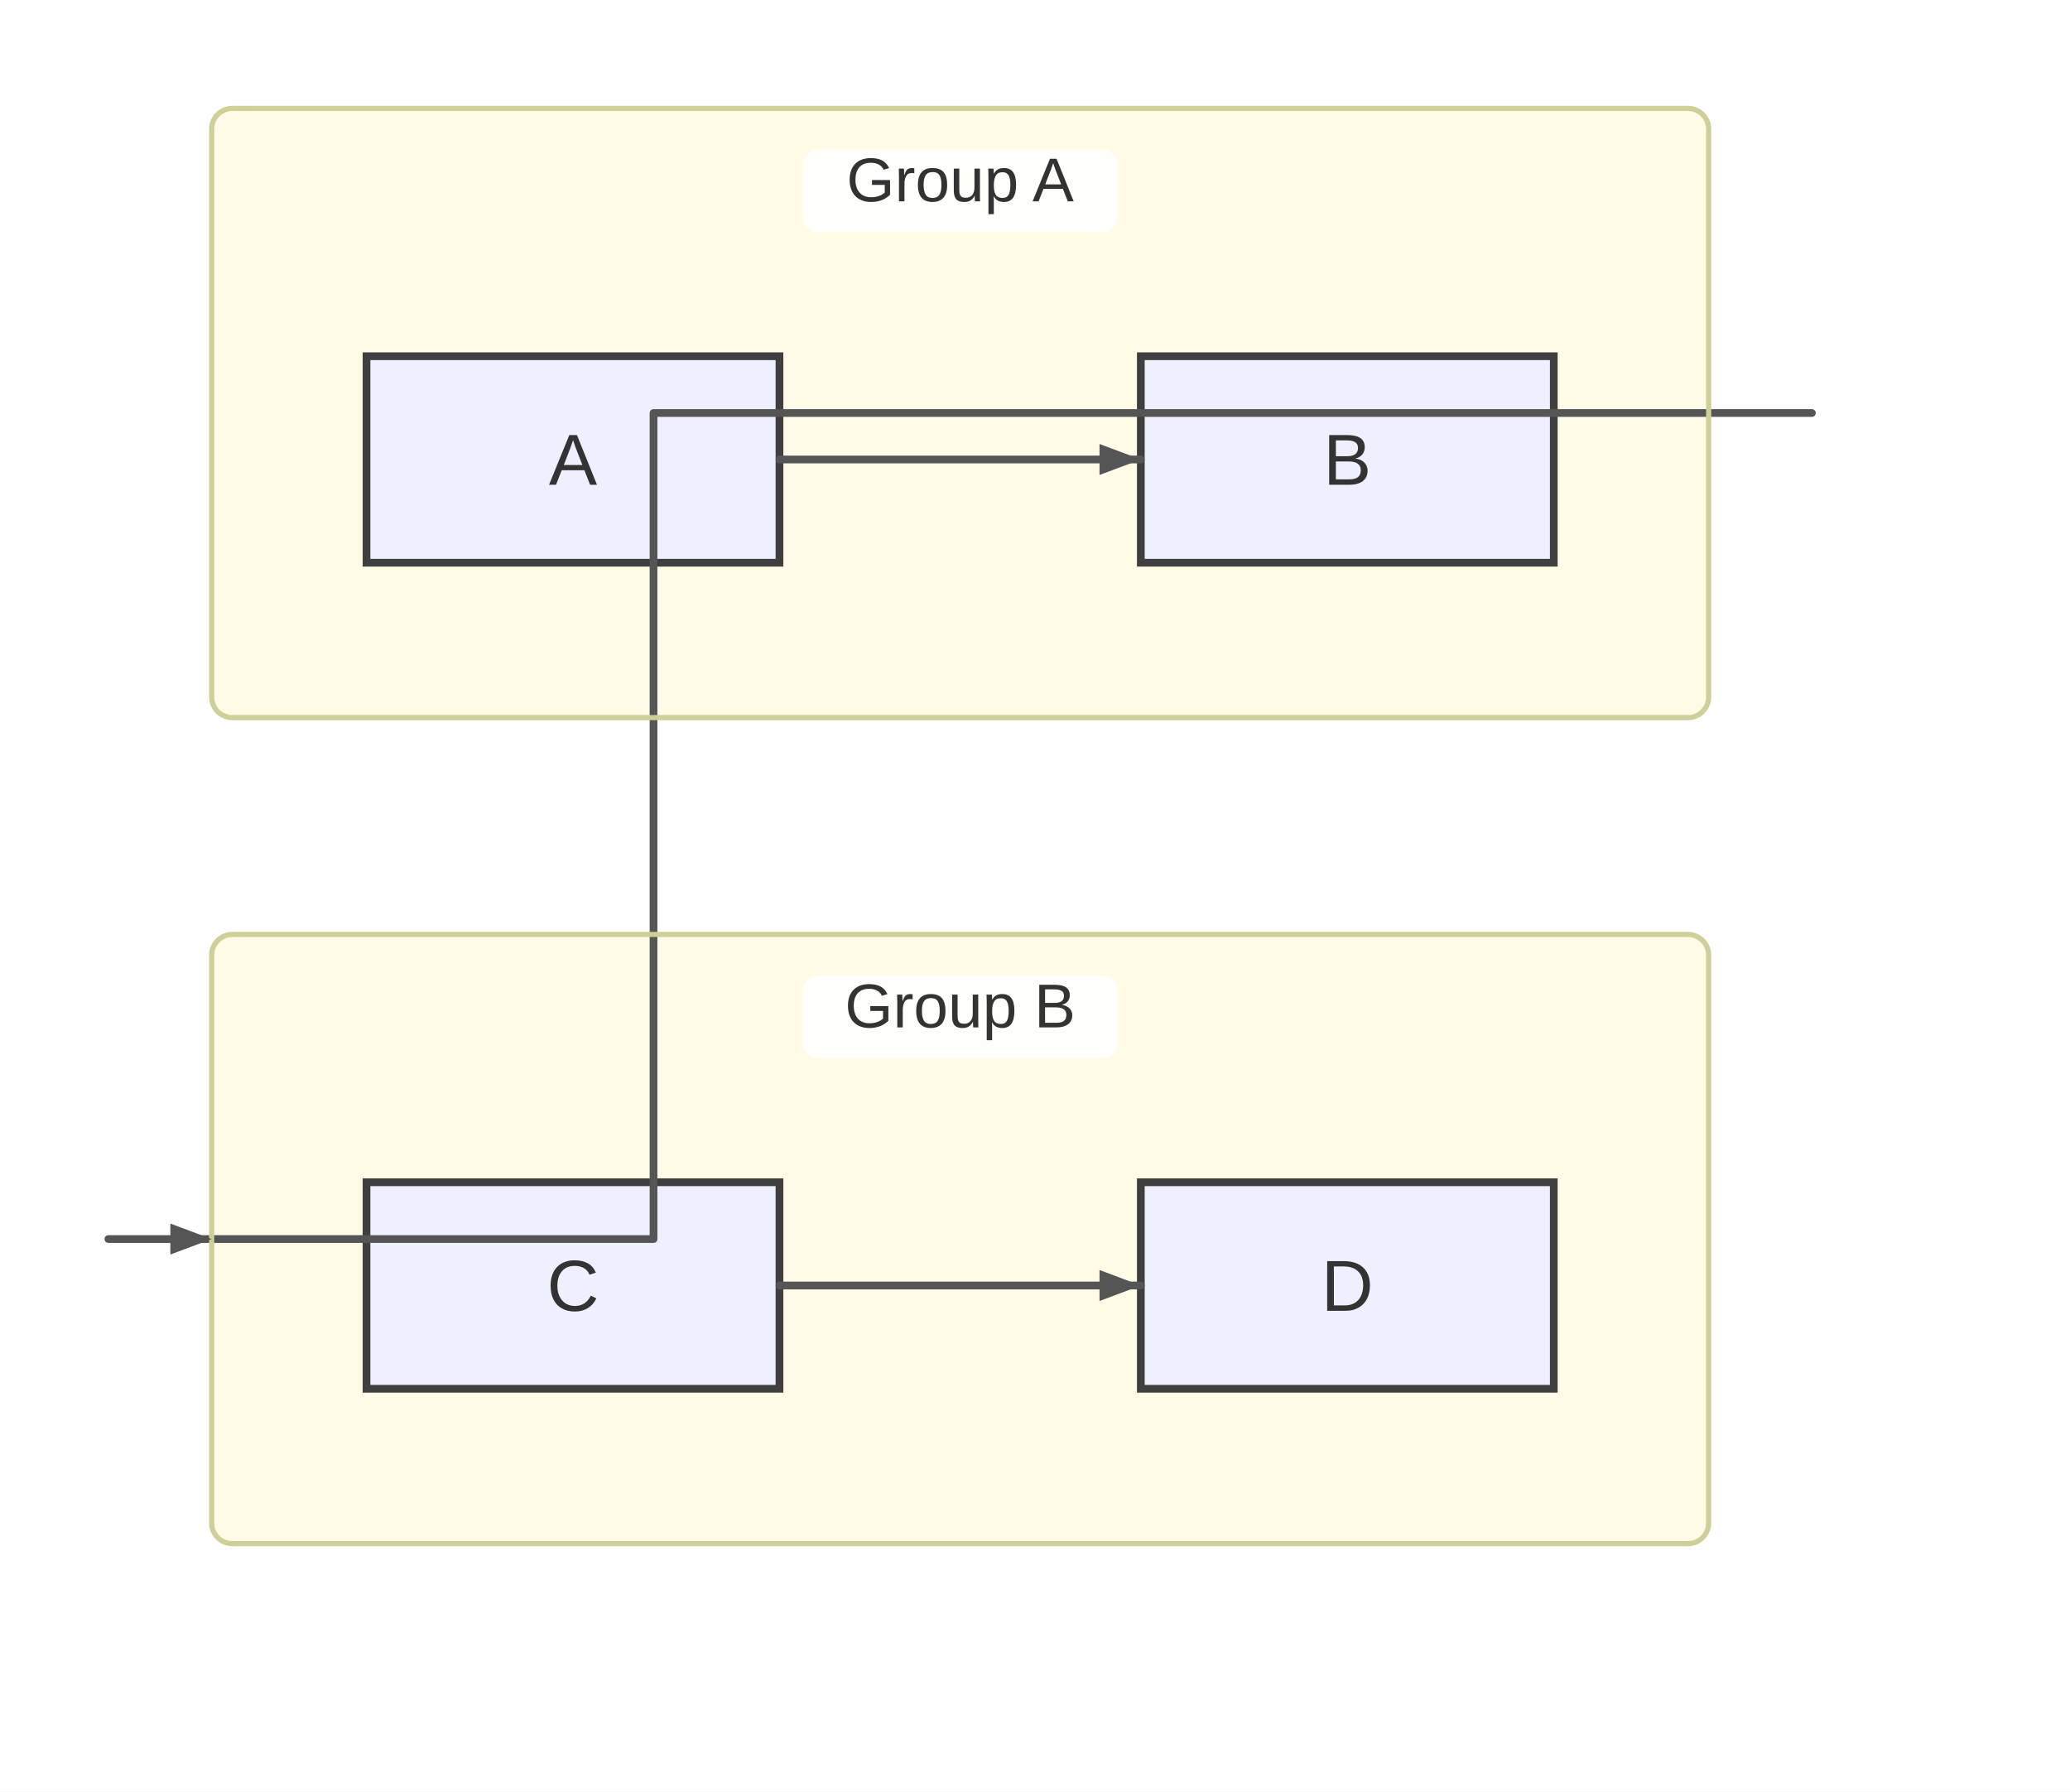
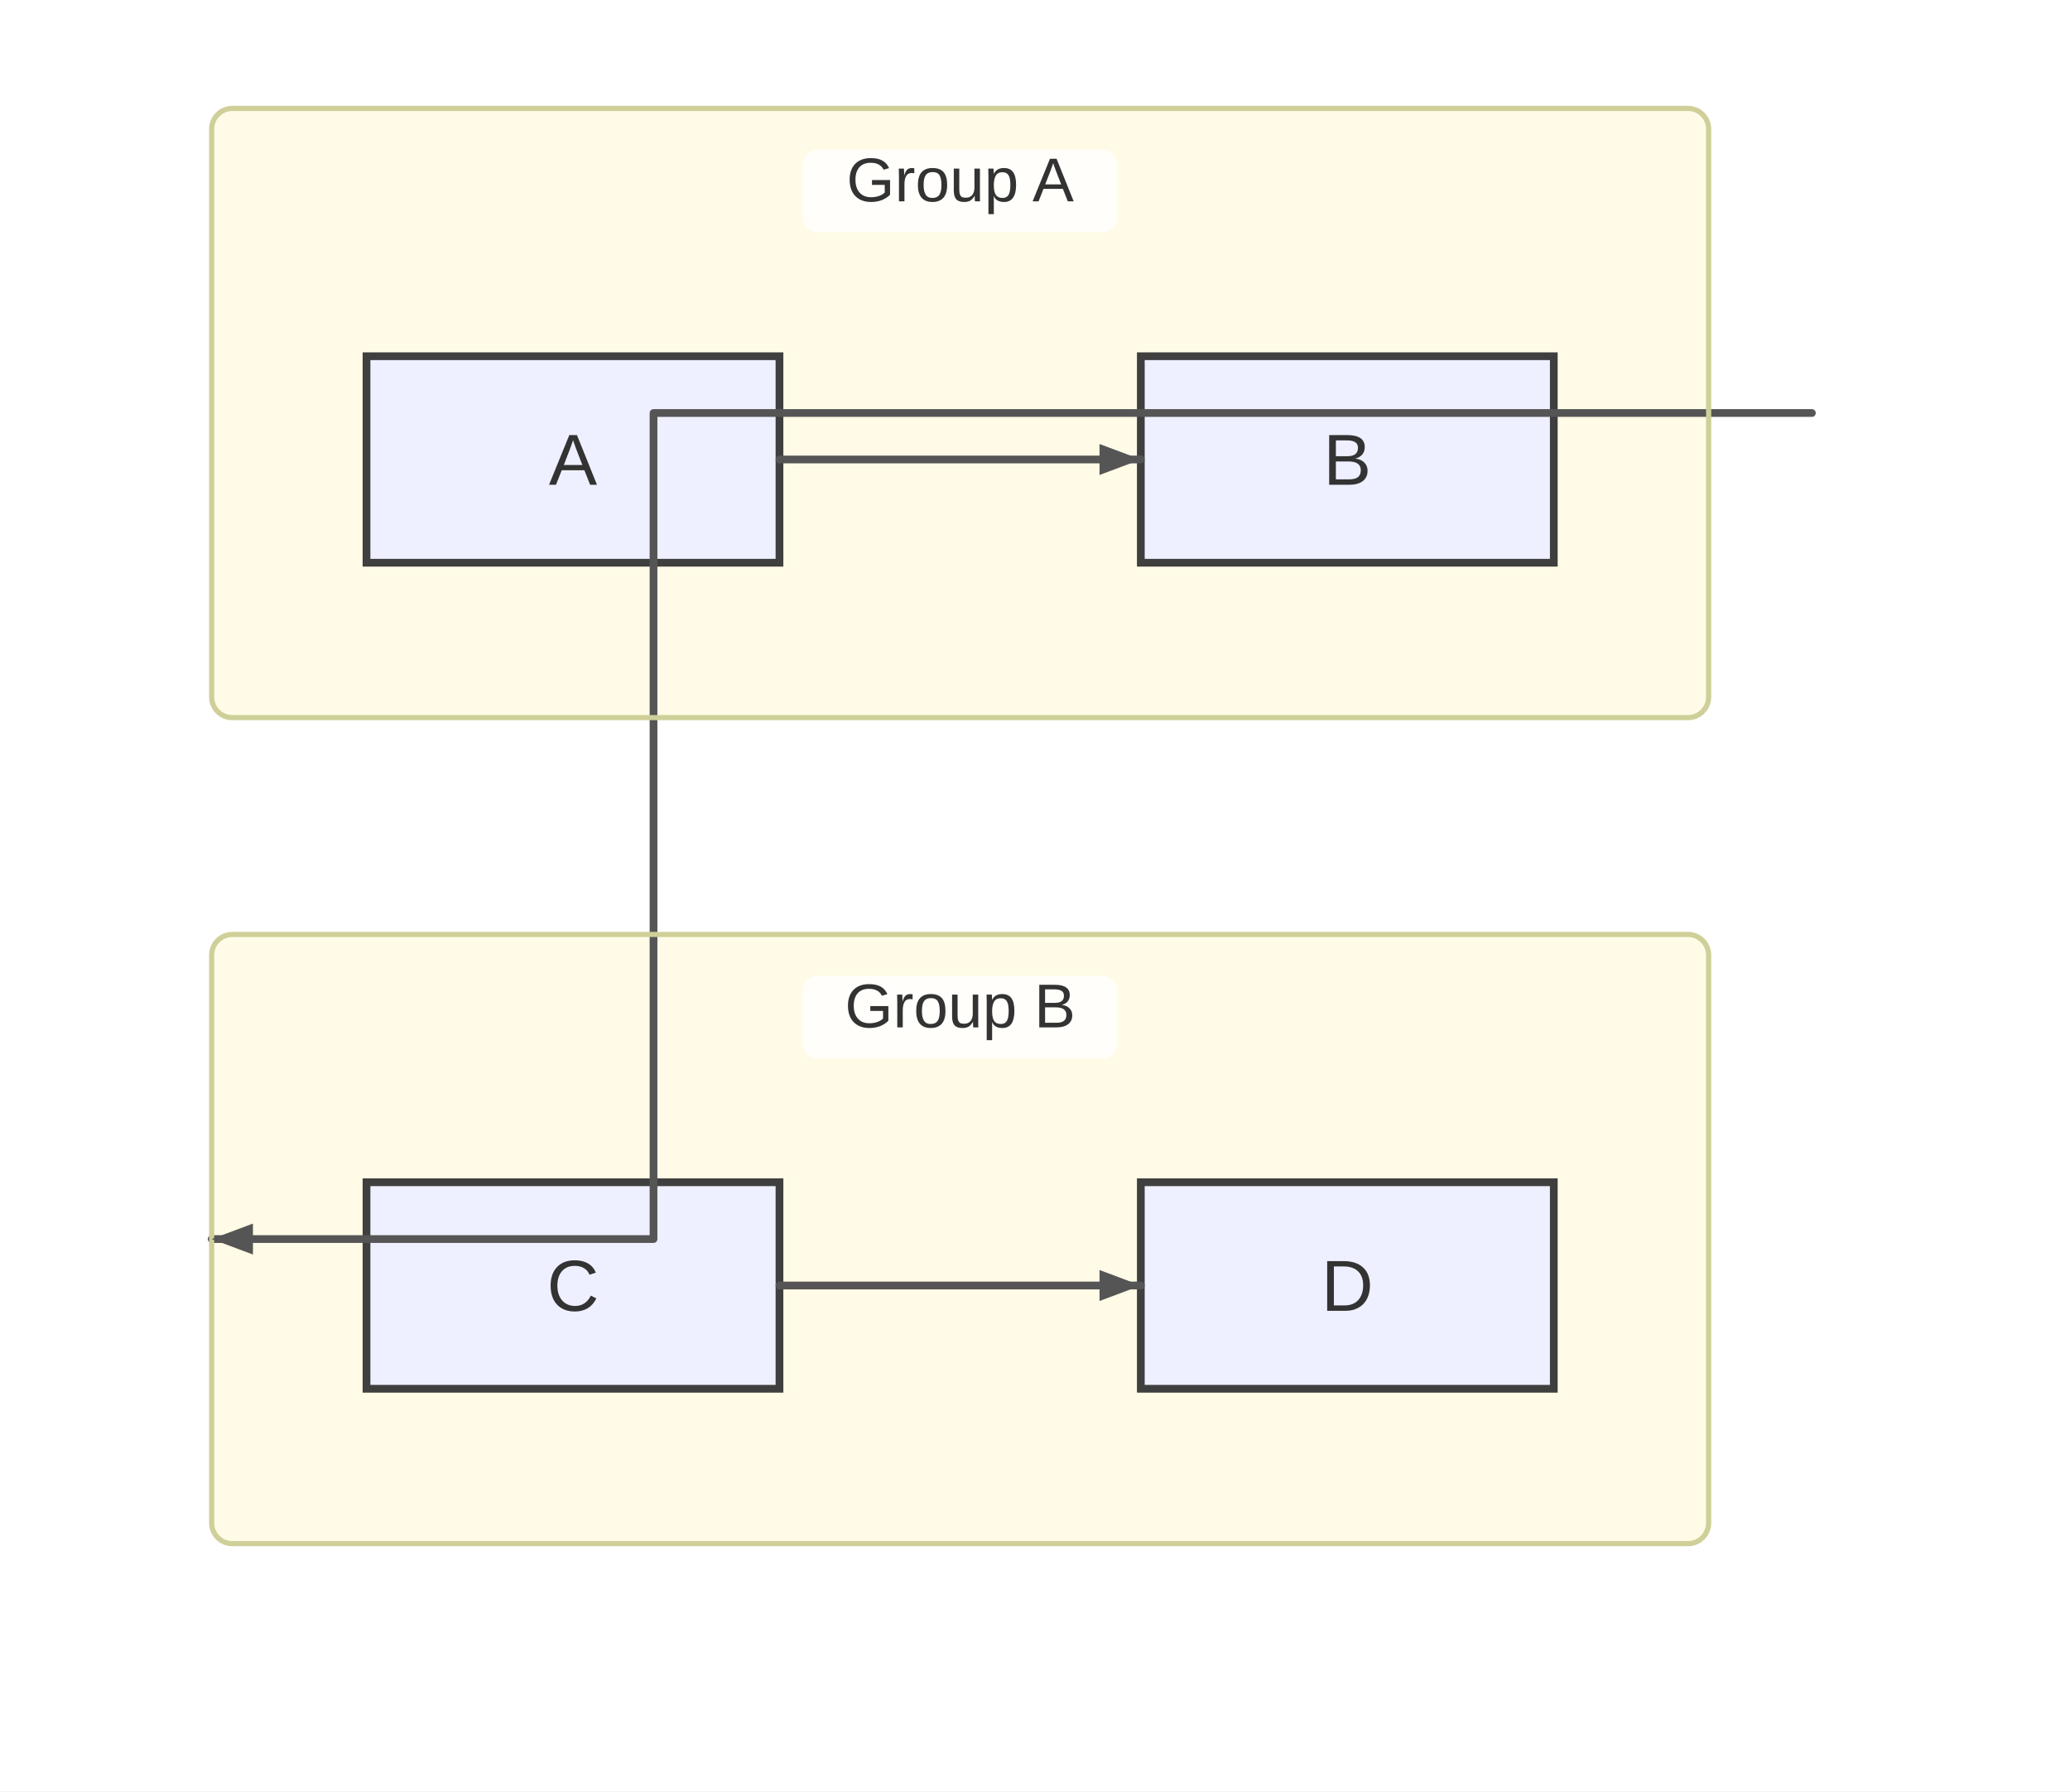
<svg xmlns="http://www.w3.org/2000/svg" width="401" height="347" viewBox="0 0 401 347">
  <rect x="0" y="0" width="401" height="347" fill="#ffffff" />
  <defs>
    <marker id="arrow" viewBox="0 0 11 11" markerWidth="11" markerHeight="11" refX="11" refY="6" orient="auto" markerUnits="userSpaceOnUse">
      <path d="M0,0 L0,11 L11,6 z" fill="#555555" />
    </marker>
    <marker id="circle-marker" viewBox="0 0 9 9" markerWidth="9" markerHeight="9" refX="4.5" refY="4.5" orient="auto" markerUnits="userSpaceOnUse">
      <circle cx="4.5" cy="4.5" r="4.5" fill="#555555" />
    </marker>
    <marker id="cross-marker" viewBox="0 0 12 12" markerWidth="12" markerHeight="12" refX="6" refY="6" orient="auto" markerUnits="userSpaceOnUse">
      <path d="M1.5,1.5 L10.5,10.5 M10.5,1.5 L1.5,10.5" stroke="#555555" stroke-width="2.25" />
    </marker>
  </defs>
  <g class="subgraph-bg">
    <rect x="41" y="21" width="290" height="118" rx="4" ry="4" fill="#fffbe6" stroke="none" />
    <rect x="41" y="181" width="290" height="118" rx="4" ry="4" fill="#fffbe6" stroke="none" />
  </g>
  <g id="A">
    <rect x="71" y="69" width="80" height="40" rx="0" ry="0" stroke="#3f3f3f" stroke-width="1.5" fill="#eef0ff" />
    <text x="111" y="93.9" text-anchor="middle" font-family="Arial, sans-serif" font-size="14" fill="#333">A</text>
  </g>
  <g id="B">
    <rect x="221" y="69" width="80" height="40" rx="0" ry="0" stroke="#3f3f3f" stroke-width="1.5" fill="#eef0ff" />
    <text x="261" y="93.9" text-anchor="middle" font-family="Arial, sans-serif" font-size="14" fill="#333">B</text>
  </g>
  <g id="C">
    <rect x="71" y="229" width="80" height="40" rx="0" ry="0" stroke="#3f3f3f" stroke-width="1.5" fill="#eef0ff" />
    <text x="111" y="253.9" text-anchor="middle" font-family="Arial, sans-serif" font-size="14" fill="#333">C</text>
  </g>
  <g id="D">
    <rect x="221" y="229" width="80" height="40" rx="0" ry="0" stroke="#3f3f3f" stroke-width="1.5" fill="#eef0ff" />
    <text x="261" y="253.9" text-anchor="middle" font-family="Arial, sans-serif" font-size="14" fill="#333">D</text>
  </g>
  <path d="M151,89 L161,89 C173,89 205,89 211,89 L221,89" stroke="#555555" stroke-width="1.5" fill="none" stroke-linecap="round" stroke-linejoin="round" />
  <path d="M151,249 L161,249 C173,249 205,249 211,249 L221,249" stroke="#555555" stroke-width="1.5" fill="none" stroke-linecap="round" stroke-linejoin="round" />
-   <path d="M331,80 L351,80 L126.6,80 L126.6,240 L21,240 L41,240" stroke="#555555" stroke-width="1.5" fill="none" stroke-linecap="round" stroke-linejoin="round" />
+   <path d="M331,80 L351,80 L126.6,80 L126.6,240 L41,240" stroke="#555555" stroke-width="1.5" fill="none" stroke-linecap="round" stroke-linejoin="round" />
  <g class="subgraph-borders">
    <rect x="41" y="21" width="290" height="118" rx="4" ry="4" fill="none" stroke="#cfcf99" stroke-width="1" />
    <rect x="41" y="181" width="290" height="118" rx="4" ry="4" fill="none" stroke="#cfcf99" stroke-width="1" />
  </g>
  <g class="subgraph-title-bg">
    <rect x="155.5" y="29" width="61" height="16" rx="3" ry="3" fill="rgba(255,255,255,0.8)" stroke="none" />
    <rect x="155.5" y="189" width="61" height="16" rx="3" ry="3" fill="rgba(255,255,255,0.8)" stroke="none" />
  </g>
  <g class="subgraph-titles">
    <text x="186" y="39" text-anchor="middle" font-family="Arial, sans-serif" font-size="12" fill="#333">Group A</text>
    <text x="186" y="199" text-anchor="middle" font-family="Arial, sans-serif" font-size="12" fill="#333">Group B</text>
  </g>
  <path d="M221,89 L213,92 L213,86 Z" fill="#555555" />
  <path d="M221,249 L213,252 L213,246 Z" fill="#555555" />
-   <path d="M41,240 L33,243 L33,237 Z" fill="#555555" />
+   <path d="M41,240 L49,237 L49,243 Z" fill="#555555" />
</svg>
